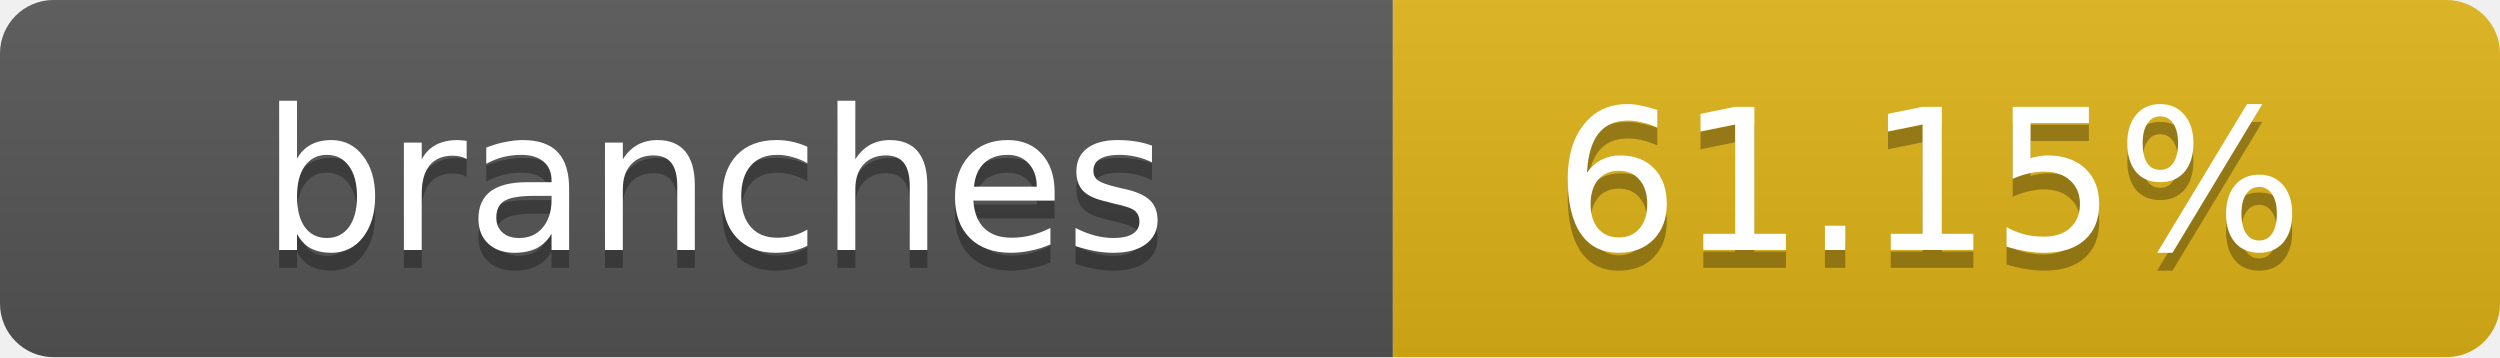
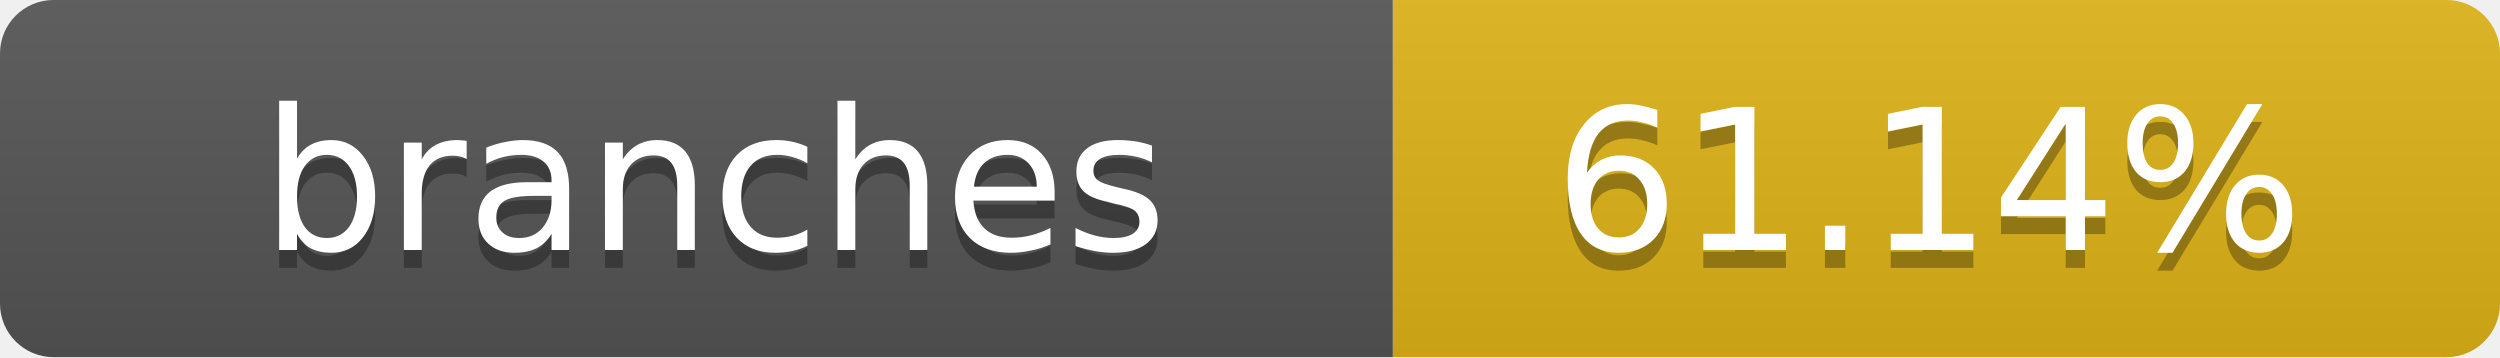
- <svg xmlns="http://www.w3.org/2000/svg" width="140" height="20" role="img" aria-label="branches: 61.15%">
+ <svg xmlns="http://www.w3.org/2000/svg" width="140" height="20" role="img" aria-label="branches: 61.14%">
  <linearGradient id="s" x2="0" y2="100%">
    <stop offset="0" stop-color="#bbb" stop-opacity=".1" />
    <stop offset="1" stop-opacity=".1" />
  </linearGradient>
  <clipPath id="r">
    <rect width="140" height="20" rx="3" fill="#fff" />
  </clipPath>
  <g clip-path="url(#r)">
    <rect width="78" height="20" fill="#555" />
    <rect x="78" width="62" height="20" fill="#dfb317" />
    <rect width="140" height="20" fill="url(#s)" />
  </g>
  <g fill="#fff" text-anchor="middle" font-family="Verdana,Geneva,DejaVu Sans,sans-serif" text-rendering="geometricPrecision" font-size="11">
    <text x="40" y="15" fill="#010101" fill-opacity=".3">branches</text>
    <text x="40" y="14">branches</text>
-     <text x="108" y="15" fill="#010101" fill-opacity=".3">61.15%</text>
-     <text x="108" y="14">61.15%</text>
+     <text x="108" y="15" fill="#010101" fill-opacity=".3">61.14%</text>
+     <text x="108" y="14">61.14%</text>
  </g>
</svg>
